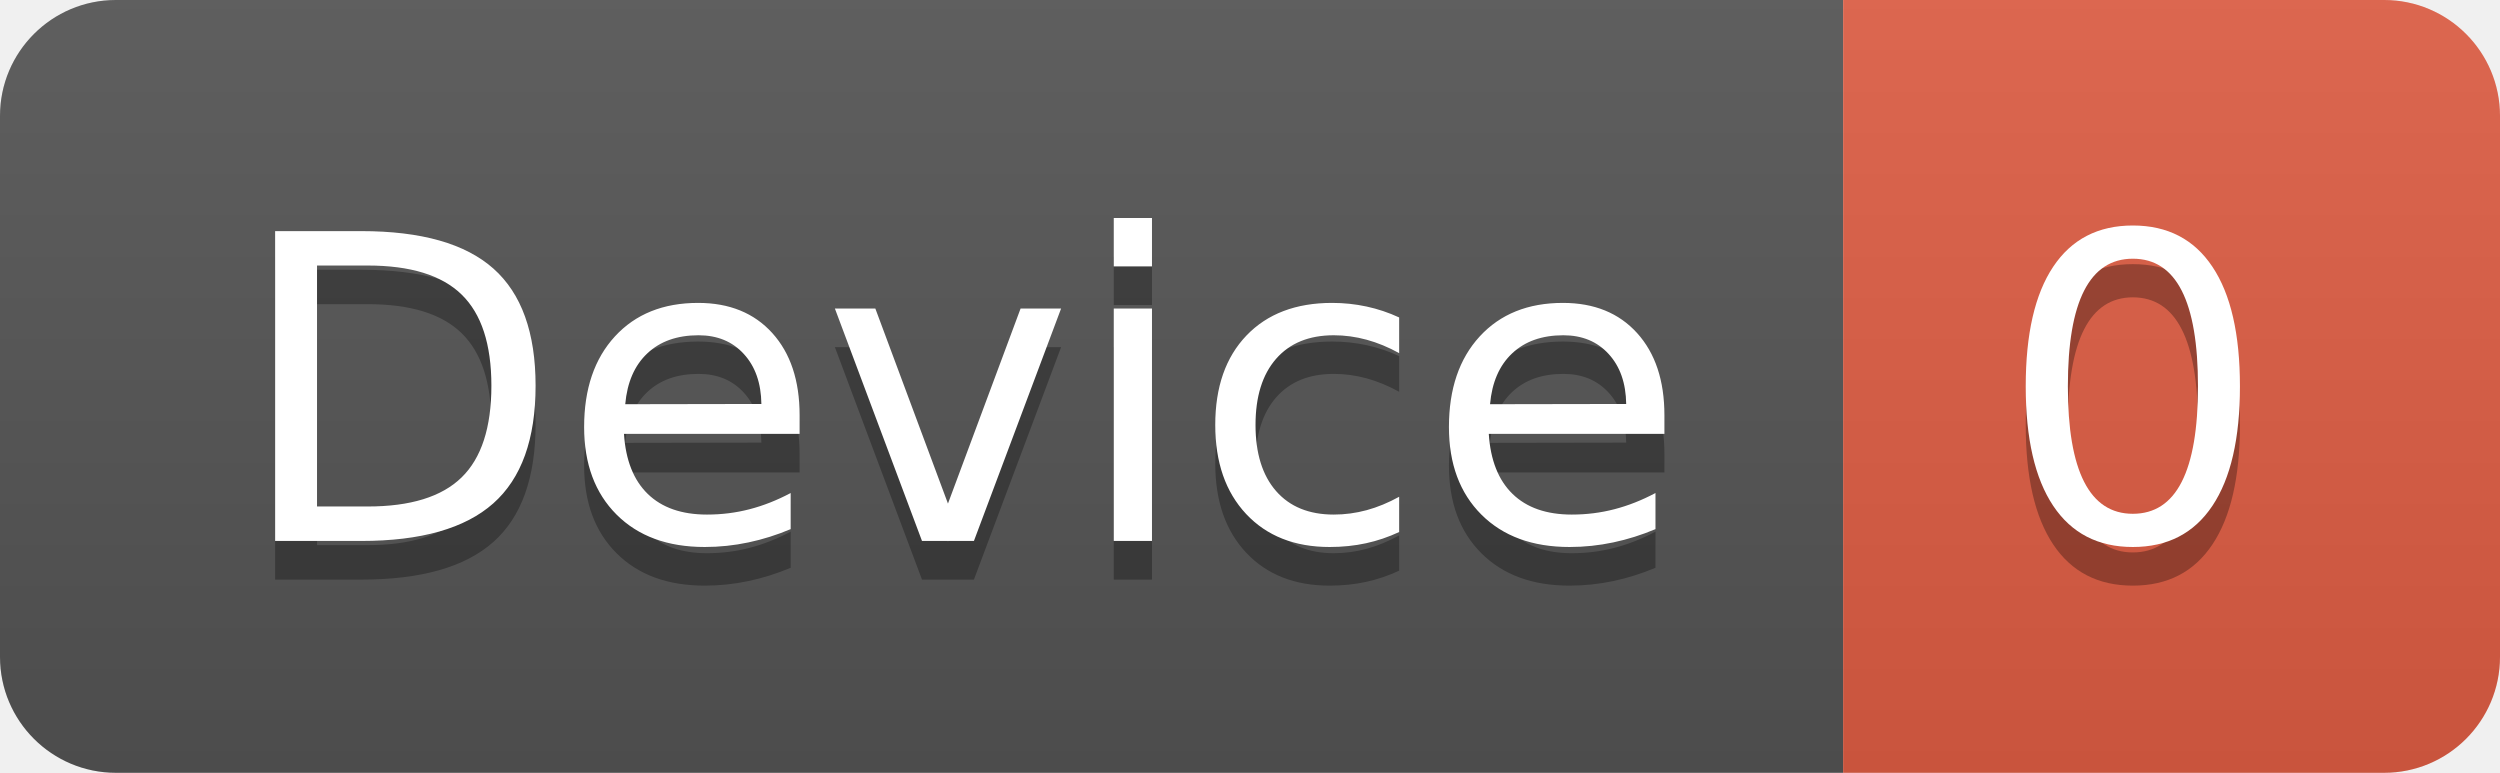
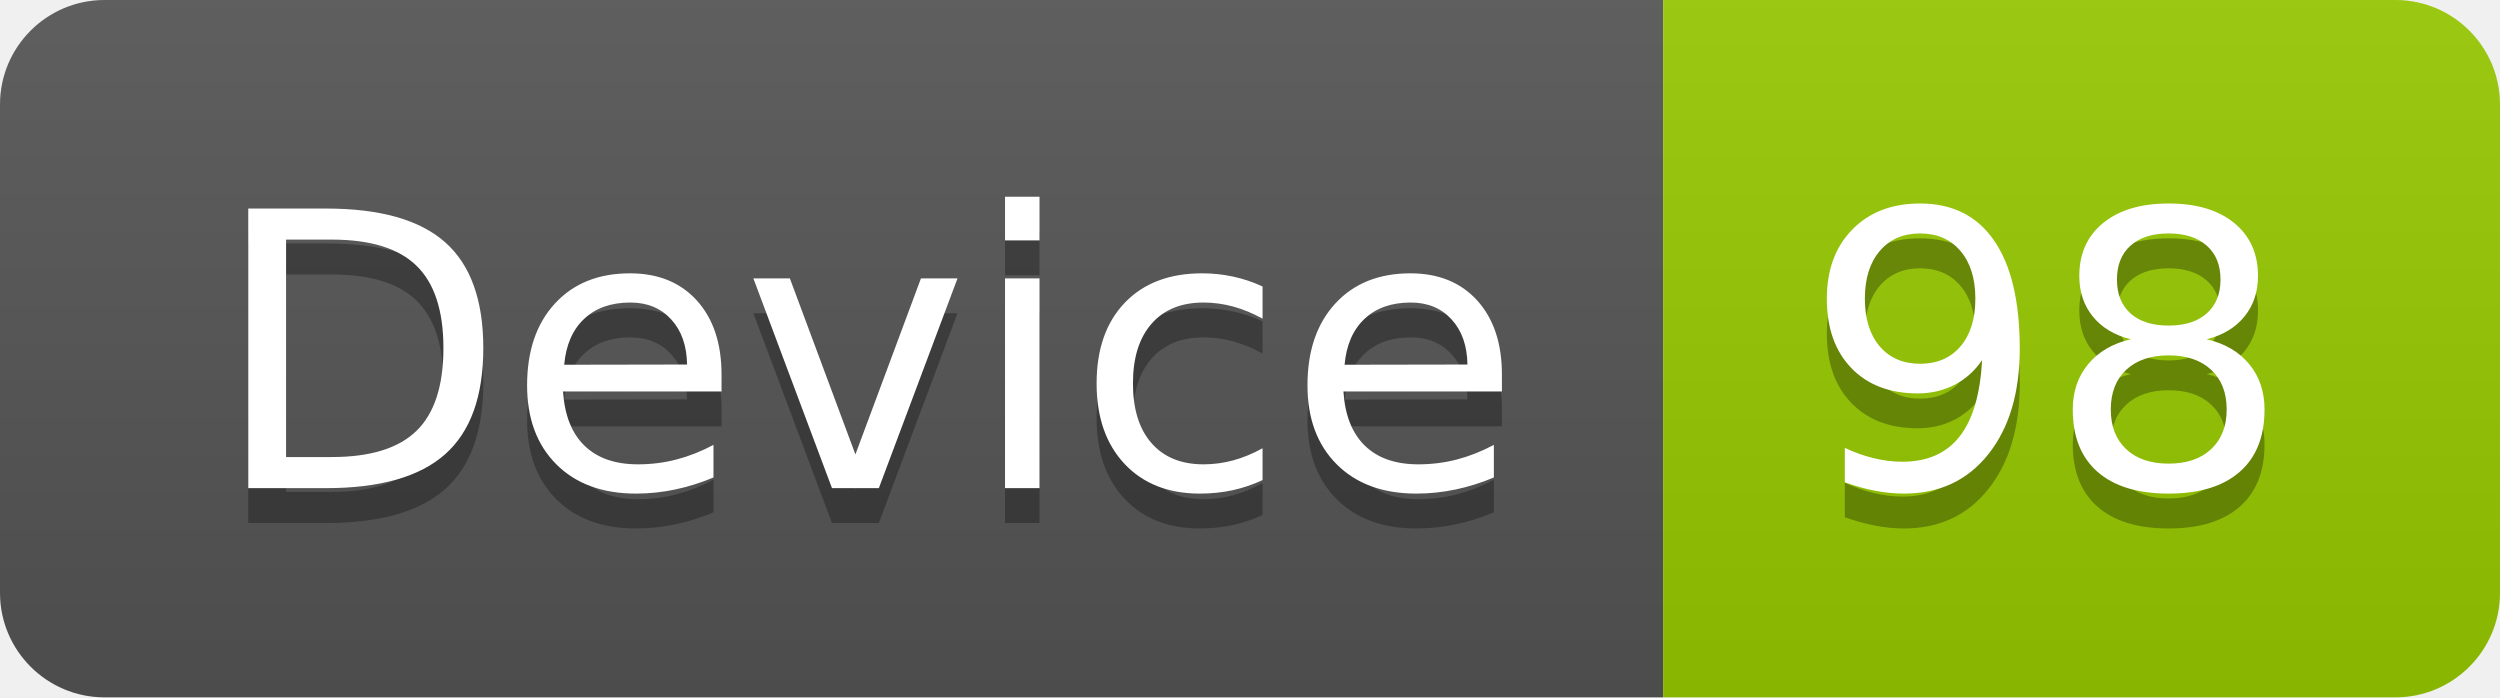
- <svg xmlns="http://www.w3.org/2000/svg" width="64.7" height="20">
+ <svg xmlns="http://www.w3.org/2000/svg" width="71.7" height="20">
  <linearGradient id="smooth" x2="0" y2="100%">
    <stop offset="0" stop-color="#bbb" stop-opacity=".1" />
    <stop offset="1" stop-opacity=".1" />
  </linearGradient>
  <clipPath id="round">
-     <rect width="64.7" height="20" rx="3" fill="#fff" />
+     <rect width="71.7" height="20" rx="3" fill="#fff" />
  </clipPath>
  <g clip-path="url(#round)">
    <rect width="47.7" height="20" fill="#555" />
-     <rect x="47.7" width="17.0" height="20" fill="#e05d44" />
-     <rect width="64.7" height="20" fill="url(#smooth)" />
+     <rect x="47.7" width="24.0" height="20" fill="#97CA00" />
+     <rect width="71.7" height="20" fill="url(#smooth)" />
  </g>
  <g fill="#fff" text-anchor="middle" font-family="DejaVu Sans,Verdana,Geneva,sans-serif" font-size="110">
    <text x="248.5" y="150" fill="#010101" fill-opacity=".3" transform="scale(0.1)" textLength="377.0" lengthAdjust="spacing">Device</text>
    <text x="248.5" y="140" transform="scale(0.1)" textLength="377.0" lengthAdjust="spacing">Device</text>
-     <text x="552.0" y="150" fill="#010101" fill-opacity=".3" transform="scale(0.1)" textLength="70.0" lengthAdjust="spacing">0</text>
-     <text x="552.0" y="140" transform="scale(0.1)" textLength="70.0" lengthAdjust="spacing">0</text>
+     <text x="587.0" y="150" fill="#010101" fill-opacity=".3" transform="scale(0.1)" textLength="140.0" lengthAdjust="spacing">98</text>
+     <text x="587.0" y="140" transform="scale(0.1)" textLength="140.0" lengthAdjust="spacing">98</text>
  </g>
</svg>
